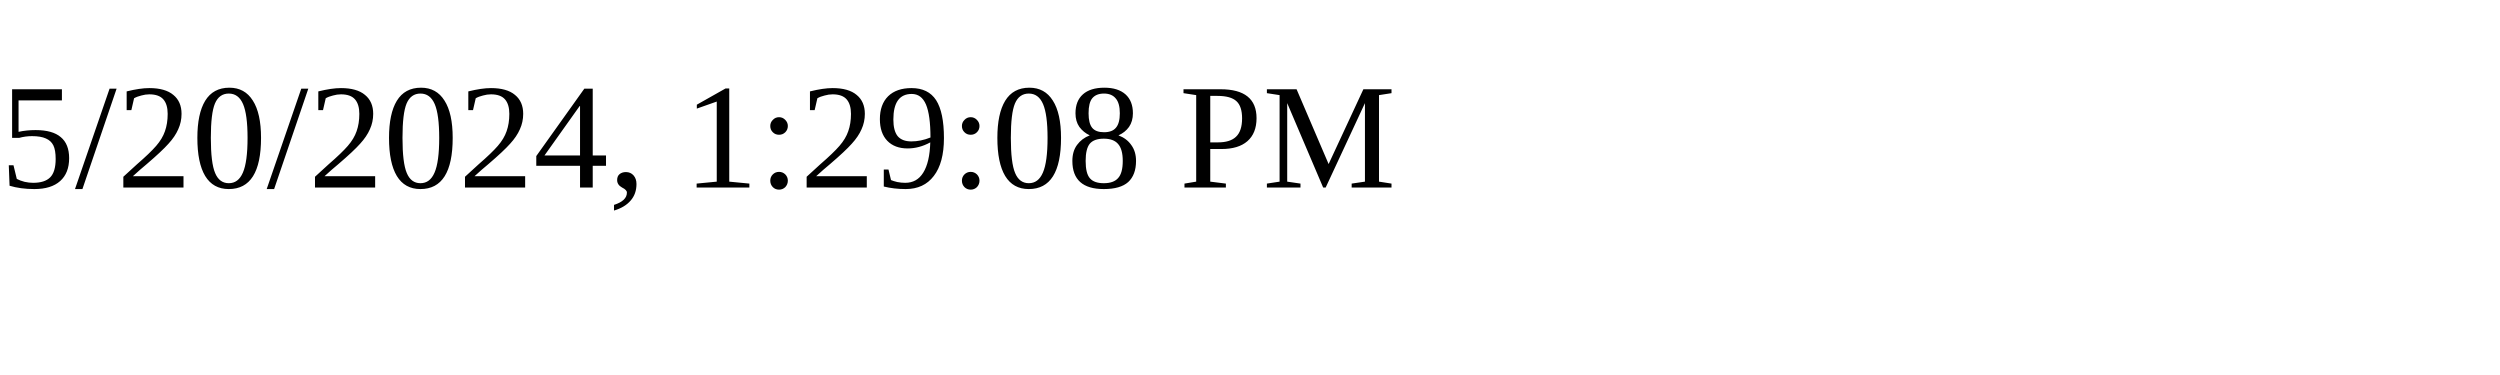
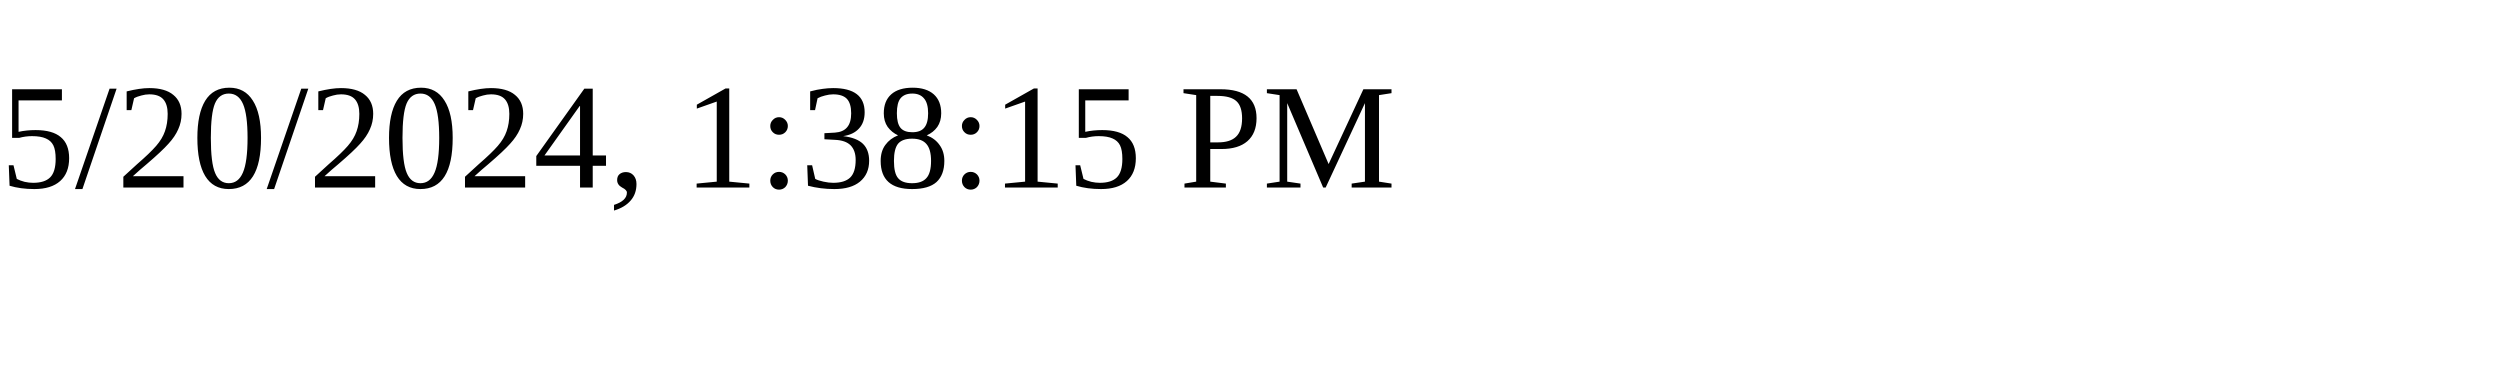
<svg xmlns="http://www.w3.org/2000/svg" height="30" width="200">
-   <text x="0" y="15">5/20/2024, 1:29:08 PM</text>
+   <text x="0" y="15">5/20/2024, 1:38:15 PM</text>
</svg>
